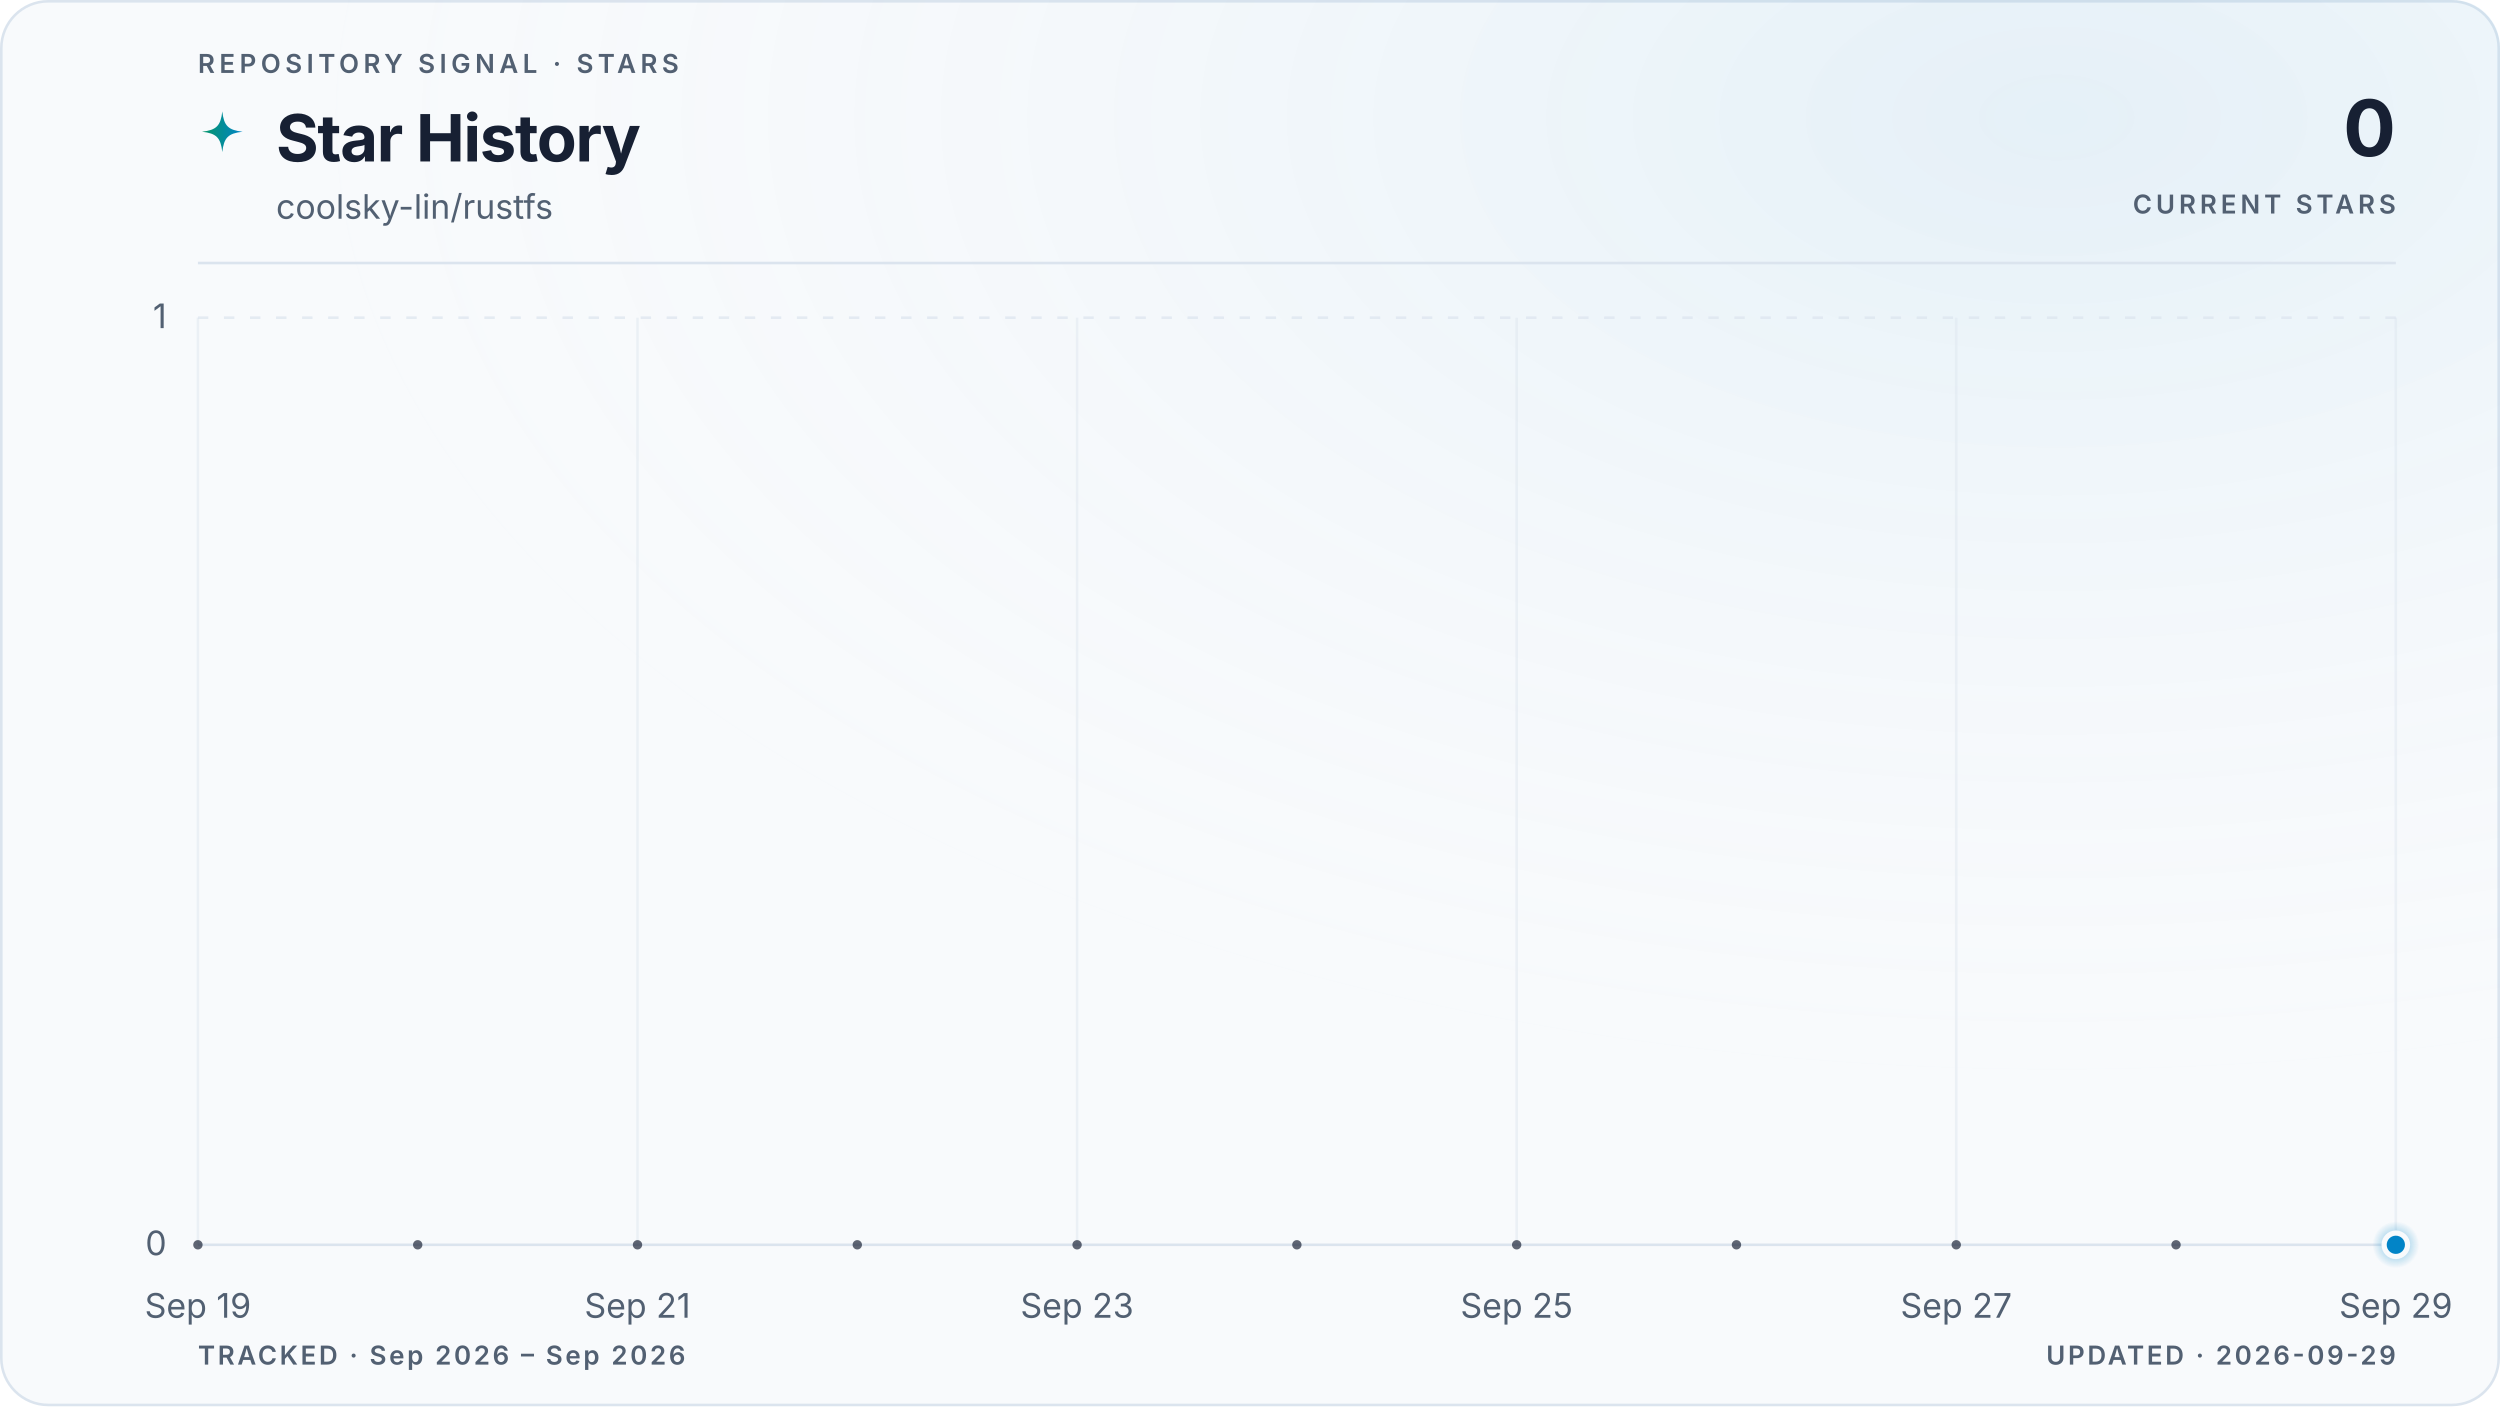
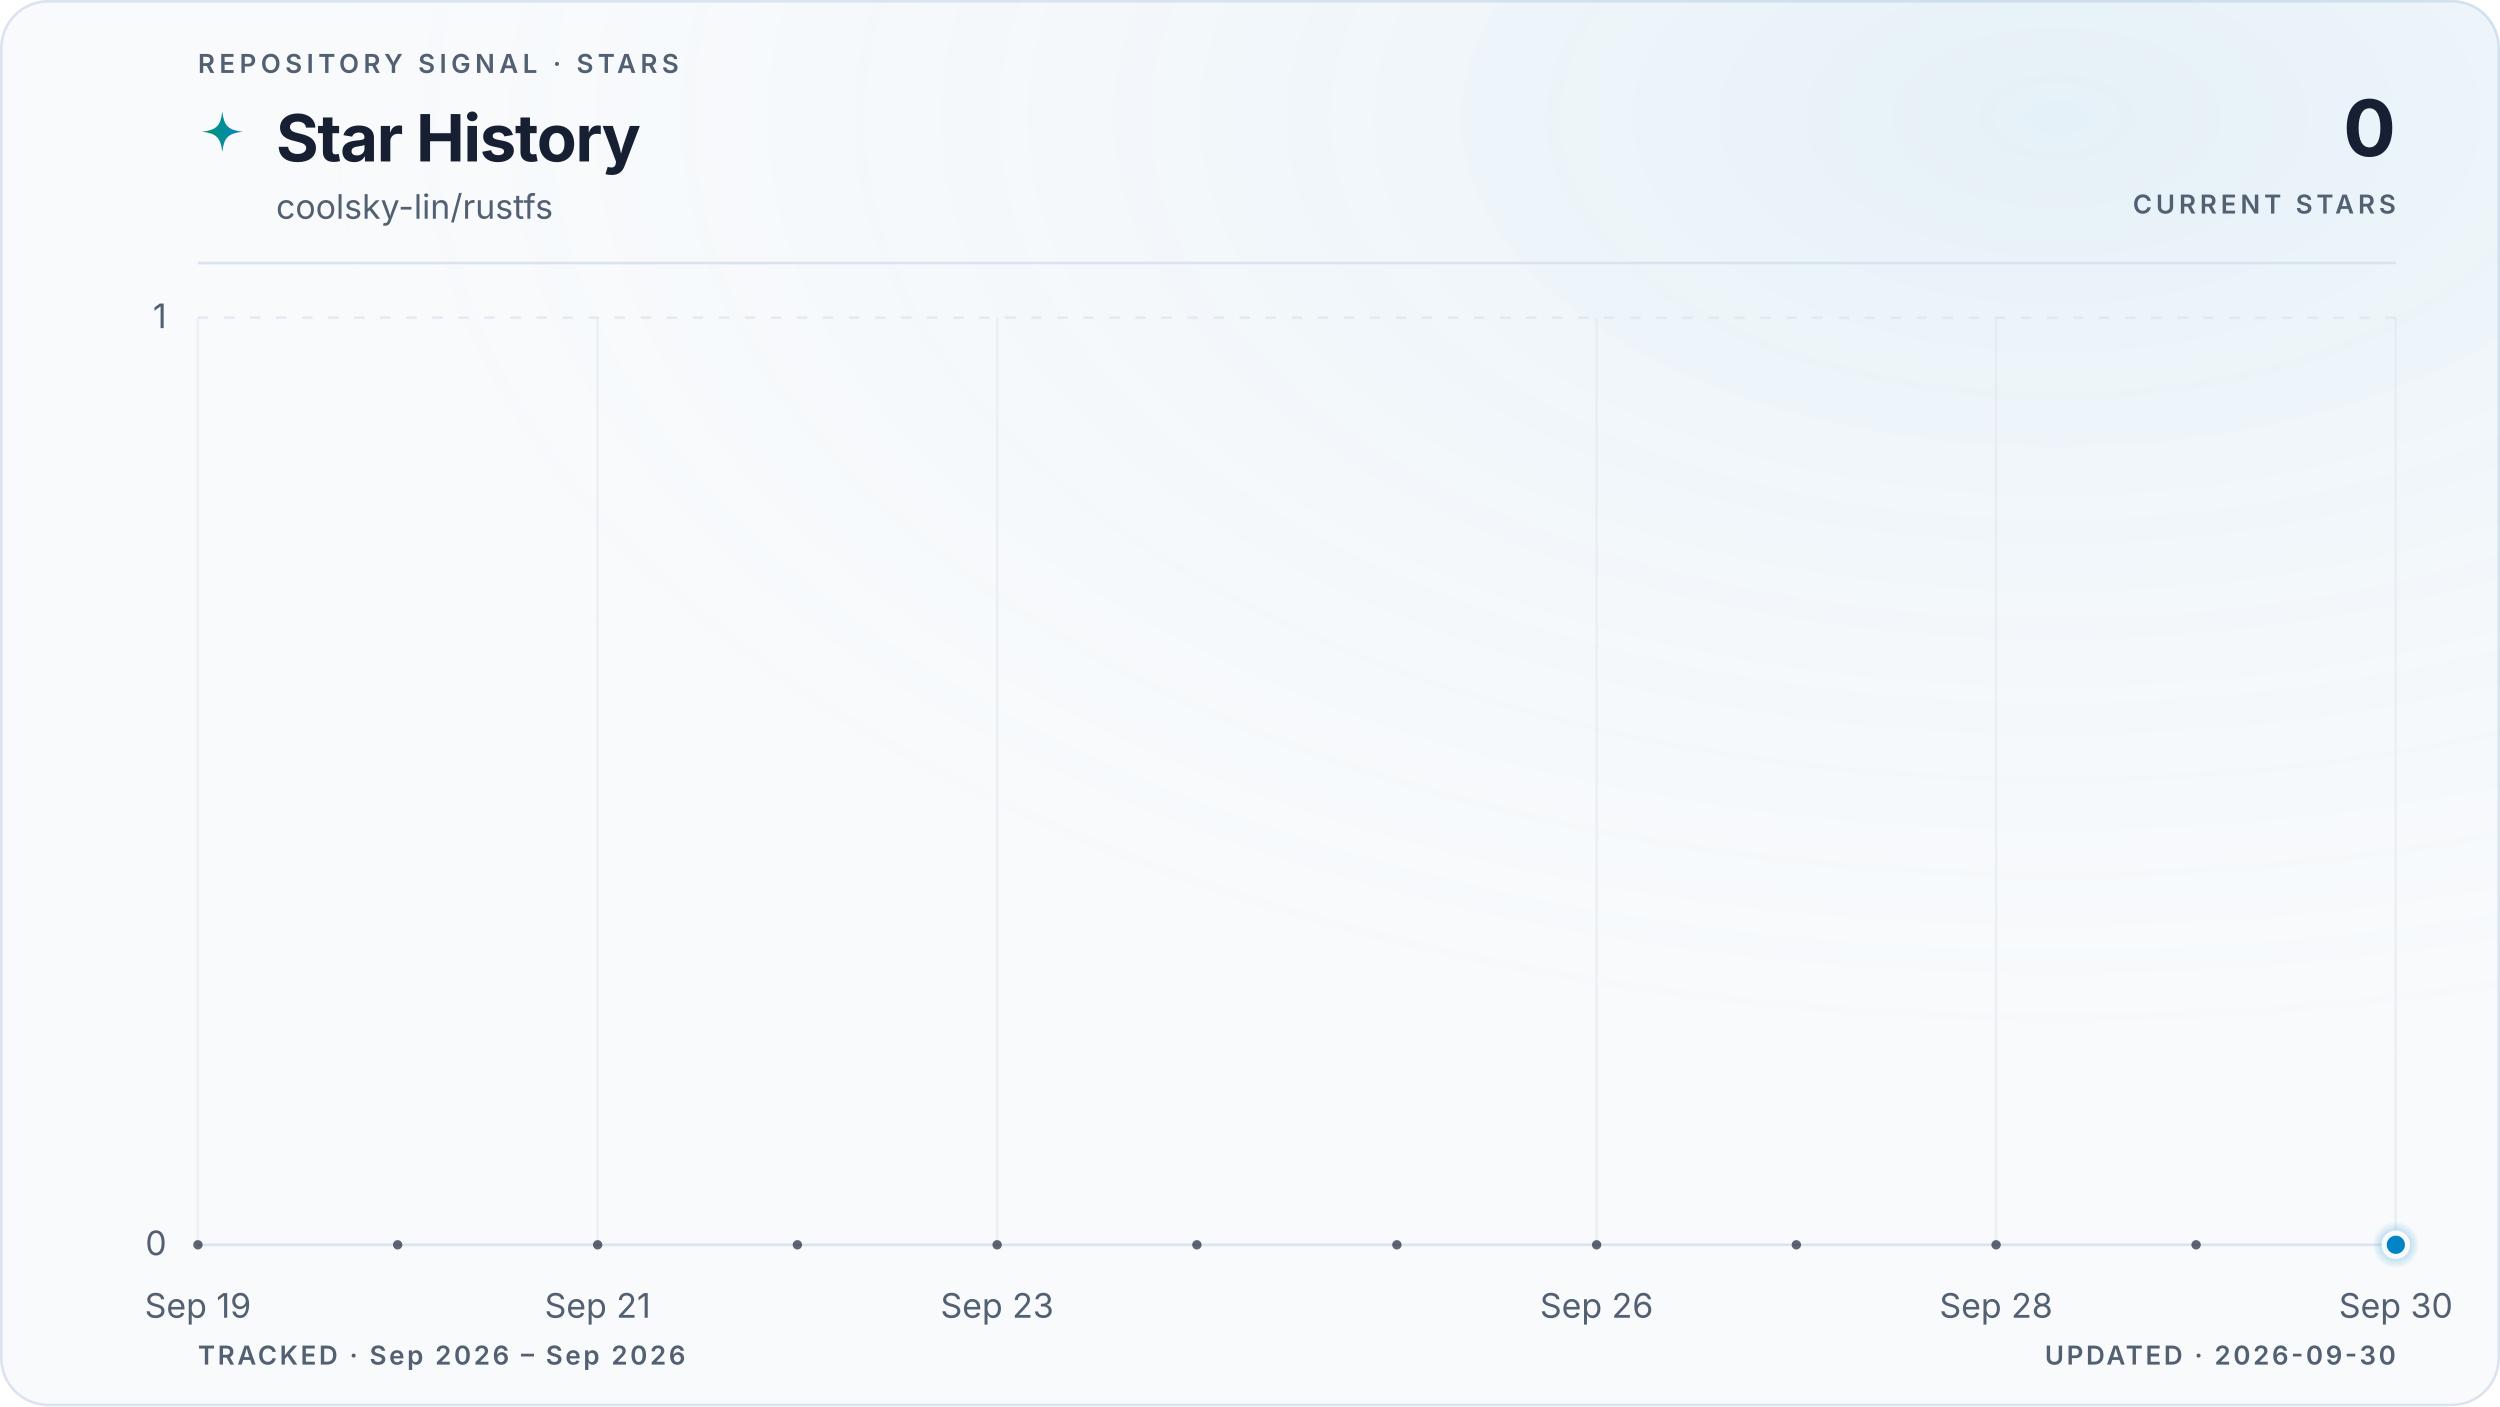
<svg xmlns="http://www.w3.org/2000/svg" viewBox="0 0 960 540" role="img" aria-labelledby="title description" data-style="gradient" data-variant="glow" data-layout="editorial" data-animated="true">
  <defs>
    <linearGradient id="trend" x1="0" y1="0" x2="1" y2="0">
      <stop offset="0%" stop-color="#059669" />
      <stop offset="100%" stop-color="#0284c7" />
    </linearGradient>
    <linearGradient id="area" x1="0" y1="0" x2="0" y2="1">
      <stop offset="0%" stop-color="#059669" stop-opacity="0.22" />
      <stop offset="55%" stop-color="#0284c7" stop-opacity="0.06" />
      <stop offset="100%" stop-color="#0284c7" stop-opacity="0" />
    </linearGradient>
    <radialGradient id="marker-halo" cx="50%" cy="50%" r="50%">
      <stop offset="0%" stop-color="#0284c7" stop-opacity="0.55" />
      <stop offset="100%" stop-color="#0284c7" stop-opacity="0" />
    </radialGradient>
    <radialGradient id="surface-glow" cx="82%" cy="8%" r="70%">
      <stop offset="0%" stop-color="#0284c7" stop-opacity="0.08" />
      <stop offset="100%" stop-color="#f8fafc" stop-opacity="0" />
    </radialGradient>
    <filter id="trend-glow" x="-20%" y="-20%" width="140%" height="140%">
      <feGaussianBlur stdDeviation="5" />
    </filter>
  </defs>
  <style>
.trend-enter{transform-box:fill-box;transform-origin:center;animation:trend-enter 520ms cubic-bezier(0.16,1,0.3,1)}
.marker-enter{transform-box:fill-box;transform-origin:center;animation:marker-enter 320ms cubic-bezier(0.16,1,0.3,1) 200ms both}
.marker-pulse{transform-box:fill-box;transform-origin:center;animation:marker-pulse 2.6s ease-out infinite}
@keyframes trend-enter{from{opacity:.35;transform:translateY(10px)}to{opacity:1;transform:translateY(0)}}
@keyframes marker-enter{from{opacity:0;transform:scale(.4)}to{opacity:1;transform:scale(1)}}
@keyframes marker-pulse{0%{opacity:.5;transform:scale(.7)}70%,100%{opacity:0;transform:scale(2.1)}}
@media (prefers-reduced-motion:reduce){.trend-enter,.marker-enter,.marker-pulse{animation:none!important}}
@media (prefers-reduced-motion:reduce){.marker-pulse{opacity:0}}
</style>
  <rect x="0.5" y="0.5" width="959" height="539" fill="#f8fafc" stroke="#dbe4ee" stroke-width="1" rx="18" />
  <rect width="960" height="540" fill="url(#surface-glow)" rx="18" />
  <text x="76" y="28" fill="#526072" font-family="ui-sans-serif, system-ui, -apple-system, BlinkMacSystemFont, 'Segoe UI', sans-serif" font-size="10" font-weight="600" letter-spacing="1.7">REPOSITORY SIGNAL · STARS</text>
  <path d="M12 1c.8 7.1 2.9 9.2 10 10-7.1.8-9.2 2.9-10 10-.8-7.1-2.9-9.2-10-10 7.1-.8 9.2-2.9 10-10Z" transform="translate(76 42) scale(.78)" fill="url(#trend)" aria-hidden="true" />
  <text x="106" y="62" fill="#172033" font-family="ui-sans-serif, system-ui, -apple-system, BlinkMacSystemFont, 'Segoe UI', sans-serif" font-size="25" font-weight="700" letter-spacing="-0.5">Star History</text>
  <text x="106" y="84" fill="#526072" font-family="ui-sans-serif, system-ui, -apple-system, BlinkMacSystemFont, 'Segoe UI', sans-serif" font-size="13">coolsky-lin/rustfs</text>
  <text x="920" y="60" fill="#172033" font-family="ui-sans-serif, system-ui, -apple-system, BlinkMacSystemFont, 'Segoe UI', sans-serif" font-size="30" font-weight="700" letter-spacing="-0.6" text-anchor="end">0</text>
  <text x="920" y="82" fill="#526072" font-family="ui-sans-serif, system-ui, -apple-system, BlinkMacSystemFont, 'Segoe UI', sans-serif" font-size="10" font-weight="600" letter-spacing="1.5" text-anchor="end">CURRENT STARS</text>
  <line x1="76" y1="101" x2="920" y2="101" stroke="#dbe4ee" stroke-width="1" />
  <line x1="76" y1="478.0" x2="920" y2="478.0" stroke="#dbe4ee" stroke-width="1" stroke-dasharray="0" opacity="1" />
  <text x="64" y="482.0" fill="#526072" font-family="ui-sans-serif, system-ui, -apple-system, BlinkMacSystemFont, 'Segoe UI', sans-serif" font-size="13" text-anchor="end">0</text>
  <line x1="76" y1="122.0" x2="920" y2="122.0" stroke="#dbe4ee" stroke-width="1" stroke-dasharray="4 6" opacity="0.7" />
  <text x="64" y="126.0" fill="#526072" font-family="ui-sans-serif, system-ui, -apple-system, BlinkMacSystemFont, 'Segoe UI', sans-serif" font-size="13" text-anchor="end">1</text>
  <line x1="76.0" y1="122" x2="76.0" y2="478" stroke="#dbe4ee" stroke-width="1" opacity="0.45" />
  <text x="76.0" y="506" fill="#526072" font-family="ui-sans-serif, system-ui, -apple-system, BlinkMacSystemFont, 'Segoe UI', sans-serif" font-size="13" text-anchor="middle">Sep 19</text>
-   <line x1="244.8" y1="122" x2="244.8" y2="478" stroke="#dbe4ee" stroke-width="1" opacity="0.45" />
-   <text x="244.8" y="506" fill="#526072" font-family="ui-sans-serif, system-ui, -apple-system, BlinkMacSystemFont, 'Segoe UI', sans-serif" font-size="13" text-anchor="middle">Sep 21</text>
-   <line x1="413.6" y1="122" x2="413.6" y2="478" stroke="#dbe4ee" stroke-width="1" opacity="0.45" />
-   <text x="413.6" y="506" fill="#526072" font-family="ui-sans-serif, system-ui, -apple-system, BlinkMacSystemFont, 'Segoe UI', sans-serif" font-size="13" text-anchor="middle">Sep 23</text>
-   <line x1="582.4" y1="122" x2="582.4" y2="478" stroke="#dbe4ee" stroke-width="1" opacity="0.45" />
-   <text x="582.4" y="506" fill="#526072" font-family="ui-sans-serif, system-ui, -apple-system, BlinkMacSystemFont, 'Segoe UI', sans-serif" font-size="13" text-anchor="middle">Sep 25</text>
-   <line x1="751.2" y1="122" x2="751.2" y2="478" stroke="#dbe4ee" stroke-width="1" opacity="0.45" />
-   <text x="751.2" y="506" fill="#526072" font-family="ui-sans-serif, system-ui, -apple-system, BlinkMacSystemFont, 'Segoe UI', sans-serif" font-size="13" text-anchor="middle">Sep 27</text>
+   <line x1="229.5" y1="122" x2="229.5" y2="478" stroke="#dbe4ee" stroke-width="1" opacity="0.45" />
+   <text x="229.5" y="506" fill="#526072" font-family="ui-sans-serif, system-ui, -apple-system, BlinkMacSystemFont, 'Segoe UI', sans-serif" font-size="13" text-anchor="middle">Sep 21</text>
+   <line x1="382.9" y1="122" x2="382.9" y2="478" stroke="#dbe4ee" stroke-width="1" opacity="0.45" />
+   <text x="382.9" y="506" fill="#526072" font-family="ui-sans-serif, system-ui, -apple-system, BlinkMacSystemFont, 'Segoe UI', sans-serif" font-size="13" text-anchor="middle">Sep 23</text>
+   <line x1="613.1" y1="122" x2="613.1" y2="478" stroke="#dbe4ee" stroke-width="1" opacity="0.45" />
+   <text x="613.1" y="506" fill="#526072" font-family="ui-sans-serif, system-ui, -apple-system, BlinkMacSystemFont, 'Segoe UI', sans-serif" font-size="13" text-anchor="middle">Sep 26</text>
+   <line x1="766.5" y1="122" x2="766.5" y2="478" stroke="#dbe4ee" stroke-width="1" opacity="0.45" />
+   <text x="766.5" y="506" fill="#526072" font-family="ui-sans-serif, system-ui, -apple-system, BlinkMacSystemFont, 'Segoe UI', sans-serif" font-size="13" text-anchor="middle">Sep 28</text>
  <line x1="920.0" y1="122" x2="920.0" y2="478" stroke="#dbe4ee" stroke-width="1" opacity="0.45" />
-   <text x="920.0" y="506" fill="#526072" font-family="ui-sans-serif, system-ui, -apple-system, BlinkMacSystemFont, 'Segoe UI', sans-serif" font-size="13" text-anchor="middle">Sep 29</text>
+   <text x="920.0" y="506" fill="#526072" font-family="ui-sans-serif, system-ui, -apple-system, BlinkMacSystemFont, 'Segoe UI', sans-serif" font-size="13" text-anchor="middle">Sep 30</text>
  <g class="trend-enter">
-     <path d="M 76.0 478.0 C 104.1 478.0, 132.3 478.0, 160.4 478.0 C 188.5 478.0, 216.7 478.0, 244.8 478.0 C 272.9 478.0, 301.1 478.0, 329.2 478.0 C 357.3 478.0, 385.5 478.0, 413.6 478.0 C 441.7 478.0, 469.9 478.0, 498.0 478.0 C 526.1 478.0, 554.3 478.0, 582.4 478.0 C 610.5 478.0, 638.7 478.0, 666.8 478.0 C 694.9 478.0, 723.1 478.0, 751.2 478.0 C 779.3 478.0, 807.5 478.0, 835.6 478.0 C 863.7 478.0, 891.9 478.0, 920.0 478.0 L 920.0 478.0 L 76.0 478.0 Z" fill="url(#area)" />
-     <path d="M 76.0 478.0 C 104.1 478.0, 132.3 478.0, 160.4 478.0 C 188.5 478.0, 216.7 478.0, 244.8 478.0 C 272.9 478.0, 301.1 478.0, 329.2 478.0 C 357.3 478.0, 385.5 478.0, 413.6 478.0 C 441.7 478.0, 469.9 478.0, 498.0 478.0 C 526.1 478.0, 554.3 478.0, 582.4 478.0 C 610.5 478.0, 638.7 478.0, 666.8 478.0 C 694.9 478.0, 723.1 478.0, 751.2 478.0 C 779.3 478.0, 807.5 478.0, 835.6 478.0 C 863.7 478.0, 891.9 478.0, 920.0 478.0" fill="none" stroke="url(#trend)" stroke-width="10" stroke-linecap="round" stroke-linejoin="round" opacity="0.10" filter="url(#trend-glow)" />
-     <path d="M 76.0 478.0 C 104.1 478.0, 132.3 478.0, 160.4 478.0 C 188.5 478.0, 216.7 478.0, 244.8 478.0 C 272.9 478.0, 301.1 478.0, 329.2 478.0 C 357.3 478.0, 385.5 478.0, 413.6 478.0 C 441.7 478.0, 469.9 478.0, 498.0 478.0 C 526.1 478.0, 554.3 478.0, 582.4 478.0 C 610.5 478.0, 638.7 478.0, 666.8 478.0 C 694.9 478.0, 723.1 478.0, 751.2 478.0 C 779.3 478.0, 807.5 478.0, 835.6 478.0 C 863.7 478.0, 891.9 478.0, 920.0 478.0" fill="none" stroke="url(#trend)" stroke-width="3" stroke-linecap="round" stroke-linejoin="round" />
-     <g data-point-count="10" fill="#172033" opacity="0.68">
+     <path d="M 76.0 478.0 C 101.6 478.0, 127.2 478.0, 152.7 478.0 C 178.3 478.0, 203.9 478.0, 229.5 478.0 C 255.0 478.0, 280.6 478.0, 306.2 478.0 C 331.8 478.0, 357.3 478.0, 382.9 478.0 C 408.5 478.0, 434.1 478.0, 459.6 478.0 C 485.2 478.0, 510.8 478.0, 536.4 478.0 C 561.9 478.0, 587.5 478.0, 613.1 478.0 C 638.7 478.0, 664.2 478.0, 689.8 478.0 C 715.4 478.0, 741.0 478.0, 766.5 478.0 C 792.1 478.0, 817.7 478.0, 843.3 478.0 C 868.8 478.0, 894.4 478.0, 920.0 478.0 L 920.0 478.0 L 76.0 478.0 Z" fill="url(#area)" />
+     <path d="M 76.0 478.0 C 101.6 478.0, 127.2 478.0, 152.7 478.0 C 178.3 478.0, 203.9 478.0, 229.5 478.0 C 255.0 478.0, 280.6 478.0, 306.2 478.0 C 331.8 478.0, 357.3 478.0, 382.9 478.0 C 408.5 478.0, 434.1 478.0, 459.6 478.0 C 485.2 478.0, 510.8 478.0, 536.4 478.0 C 561.9 478.0, 587.5 478.0, 613.1 478.0 C 638.7 478.0, 664.2 478.0, 689.8 478.0 C 715.4 478.0, 741.0 478.0, 766.5 478.0 C 792.1 478.0, 817.7 478.0, 843.3 478.0 C 868.8 478.0, 894.4 478.0, 920.0 478.0" fill="none" stroke="url(#trend)" stroke-width="10" stroke-linecap="round" stroke-linejoin="round" opacity="0.10" filter="url(#trend-glow)" />
+     <path d="M 76.0 478.0 C 101.6 478.0, 127.2 478.0, 152.7 478.0 C 178.3 478.0, 203.9 478.0, 229.5 478.0 C 255.0 478.0, 280.6 478.0, 306.2 478.0 C 331.8 478.0, 357.3 478.0, 382.9 478.0 C 408.5 478.0, 434.1 478.0, 459.6 478.0 C 485.2 478.0, 510.8 478.0, 536.4 478.0 C 561.9 478.0, 587.5 478.0, 613.1 478.0 C 638.7 478.0, 664.2 478.0, 689.8 478.0 C 715.4 478.0, 741.0 478.0, 766.5 478.0 C 792.1 478.0, 817.7 478.0, 843.3 478.0 C 868.8 478.0, 894.4 478.0, 920.0 478.0" fill="none" stroke="url(#trend)" stroke-width="3" stroke-linecap="round" stroke-linejoin="round" />
+     <g data-point-count="11" fill="#172033" opacity="0.68">
      <circle cx="76.0" cy="478.0" r="1.8" />
-       <circle cx="160.4" cy="478.0" r="1.8" />
-       <circle cx="244.8" cy="478.0" r="1.8" />
-       <circle cx="329.2" cy="478.0" r="1.8" />
-       <circle cx="413.6" cy="478.0" r="1.8" />
-       <circle cx="498.0" cy="478.0" r="1.8" />
-       <circle cx="582.4" cy="478.0" r="1.8" />
-       <circle cx="666.8" cy="478.0" r="1.8" />
-       <circle cx="751.2" cy="478.0" r="1.8" />
-       <circle cx="835.6" cy="478.0" r="1.8" />
+       <circle cx="152.7" cy="478.0" r="1.8" />
+       <circle cx="229.5" cy="478.0" r="1.8" />
+       <circle cx="306.2" cy="478.0" r="1.8" />
+       <circle cx="382.9" cy="478.0" r="1.8" />
+       <circle cx="459.6" cy="478.0" r="1.8" />
+       <circle cx="536.4" cy="478.0" r="1.8" />
+       <circle cx="613.1" cy="478.0" r="1.8" />
+       <circle cx="689.8" cy="478.0" r="1.8" />
+       <circle cx="766.5" cy="478.0" r="1.8" />
+       <circle cx="843.3" cy="478.0" r="1.8" />
    </g>
  </g>
  <g class="marker-enter">
    <circle class="marker-pulse" cx="920.0" cy="478.0" r="9" fill="url(#marker-halo)" />
    <circle cx="920.0" cy="478.0" r="4.5" fill="#0284c7" stroke="#f8fafc" stroke-width="2" />
  </g>
  <text x="76" y="524" fill="#526072" font-family="ui-sans-serif, system-ui, -apple-system, BlinkMacSystemFont, 'Segoe UI', sans-serif" font-size="10" font-weight="600" letter-spacing="1">TRACKED · Sep 2026 – Sep 2026</text>
-   <text x="920" y="524" fill="#526072" font-family="ui-sans-serif, system-ui, -apple-system, BlinkMacSystemFont, 'Segoe UI', sans-serif" font-size="10" font-weight="600" letter-spacing="1" text-anchor="end">UPDATED · 2026-09-29</text>
+   <text x="920" y="524" fill="#526072" font-family="ui-sans-serif, system-ui, -apple-system, BlinkMacSystemFont, 'Segoe UI', sans-serif" font-size="10" font-weight="600" letter-spacing="1" text-anchor="end">UPDATED · 2026-09-30</text>
</svg>
